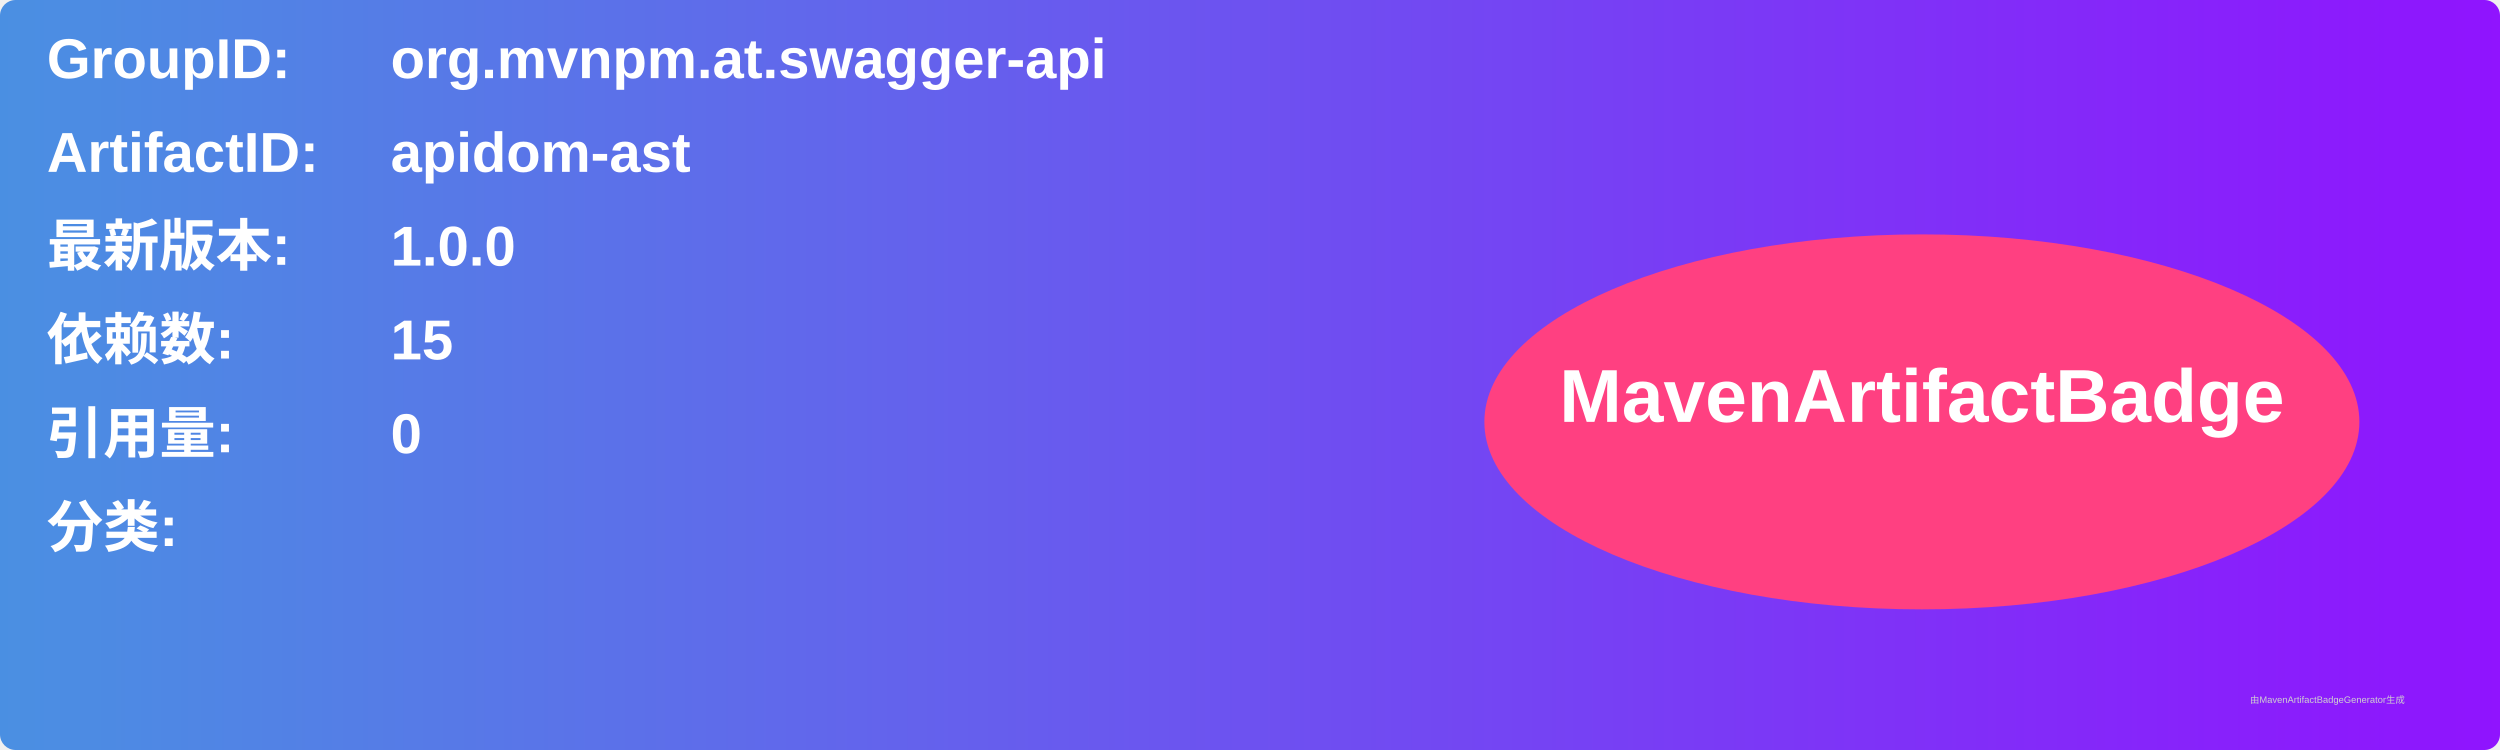
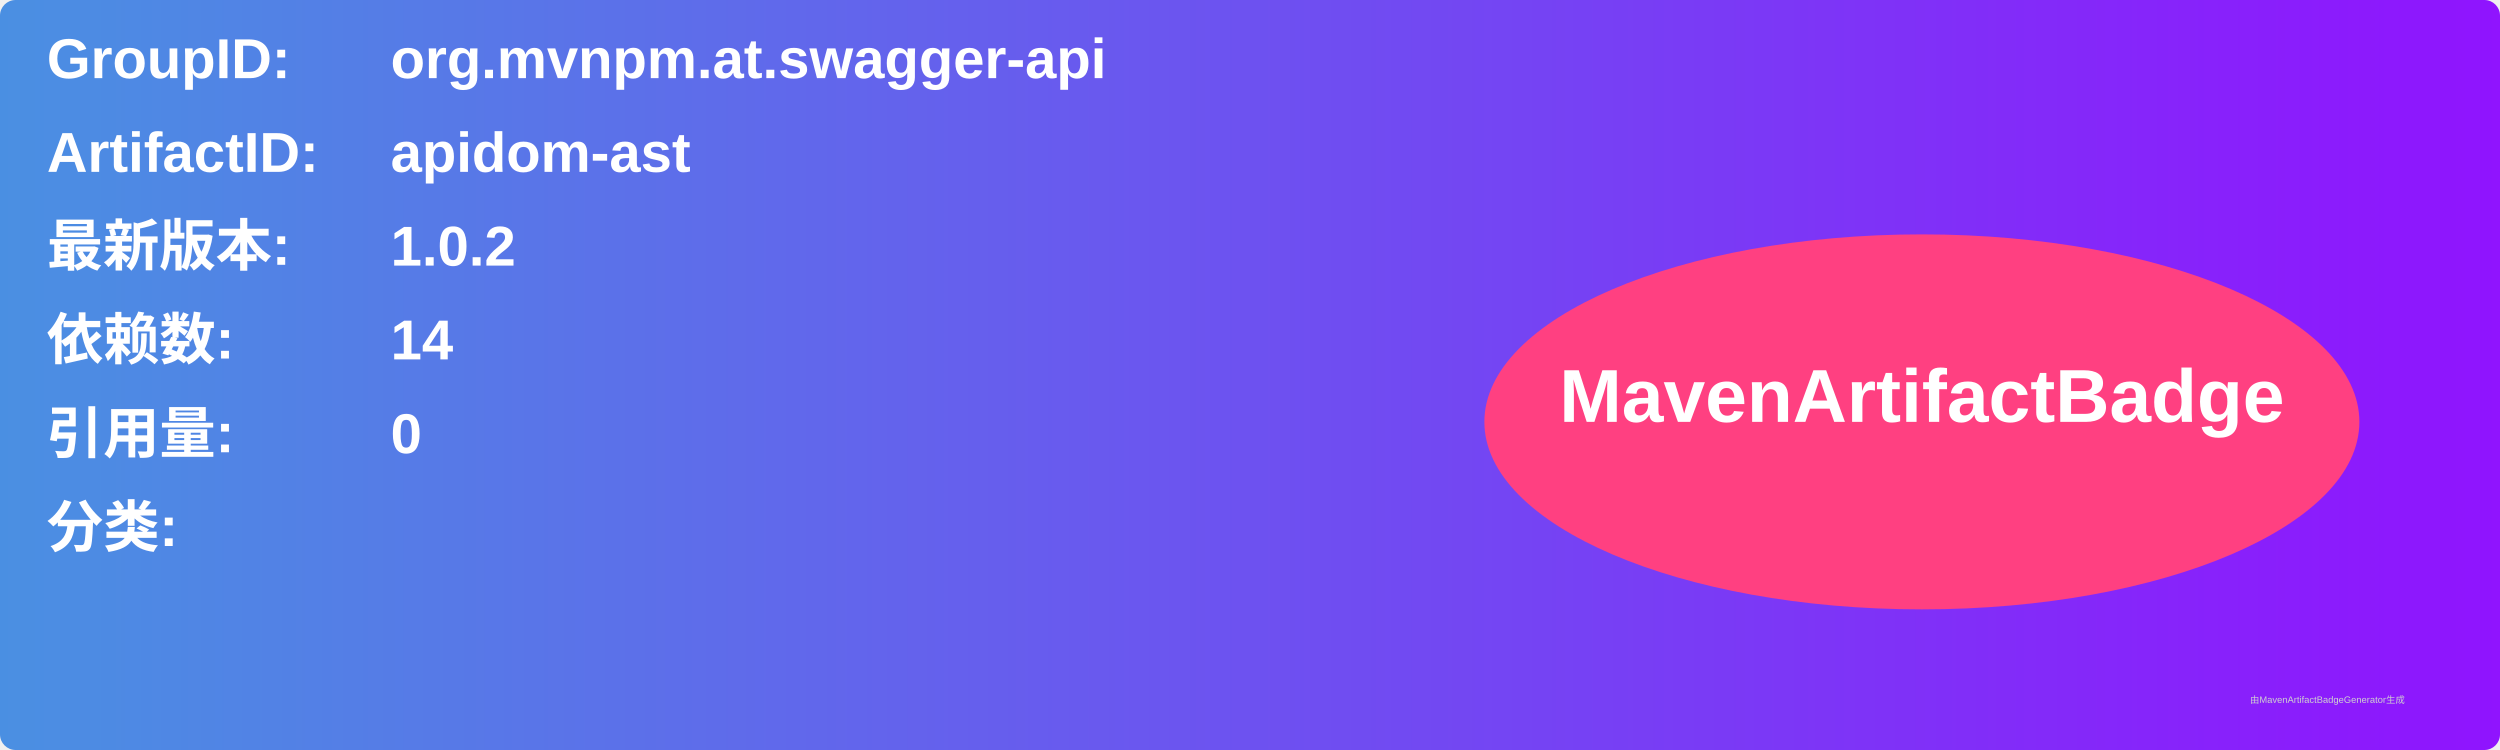
<svg xmlns="http://www.w3.org/2000/svg" width="800" height="240" viewBox="0 0 800 240">
  <linearGradient id="grad" x1="0%" y1="0%" x2="100%" y2="0%">
    <stop offset="0%" stop-color="#4a90e2" />
    <stop offset="100%" stop-color="#9013fe" />
  </linearGradient>
  <rect width="100%" height="100%" rx="5" ry="5" fill="url(#grad)" />
  <g transform="translate(15, 15)">
    <text x="0" y="10" font-family="Arial" font-size="18" fill="white" font-weight="bold" width="260">GroupID:</text>
    <text x="110" y="10" font-family="Arial" font-size="18" fill="white" font-weight="bold" width="460">org.mvnpm.at.swagger-api</text>
    <text x="0" y="40" font-family="Arial" font-size="18" fill="white" font-weight="bold" width="260">ArtifactID:</text>
    <text x="110" y="40" font-family="Arial" font-size="18" fill="white" font-weight="bold" width="460">apidom-ast</text>
    <text x="0" y="70" font-family="Arial" font-size="18" fill="white" font-weight="bold">最新版本:</text>
    <text x="110" y="70" font-family="Arial" font-size="18" fill="white" font-weight="bold">
-       <tspan font-weight="bold">1.0.0</tspan>
+       <tspan font-weight="bold">1.0.2</tspan>
    </text>
    <text x="0" y="100" font-family="Arial" font-size="18" fill="white" font-weight="bold">依赖数: </text>
    <text x="110" y="100" font-family="Arial" font-size="18" fill="white">
-       <tspan font-weight="bold">15</tspan>
+       <tspan font-weight="bold">14</tspan>
    </text>
    <text x="0" y="130" font-family="Arial" font-size="18" fill="white" font-weight="bold">引用量: </text>
    <text x="110" y="130" font-family="Arial" font-size="18" fill="white">
      <tspan font-weight="bold">0</tspan>
    </text>
    <text x="0" y="160" font-family="Arial" font-size="18" fill="white" font-weight="bold">分类:</text>
    <text x="10" y="190" font-family="Arial" font-size="10" fill="white">
      <tspan font-weight="bold" />
    </text>
    <ellipse cx="600" cy="120" rx="140" ry="60" fill="#ff4081" />
    <text x="600" y="120" text-anchor="middle" font-family="Arial" font-size="24" fill="white" font-weight="bold">MavenArtifactBadge</text>
  </g>
  <text x="720" y="225" font-family="Arial" font-size="3" fill="#d0d0d0">由MavenArtifactBadgeGenerator生成</text>
</svg>
